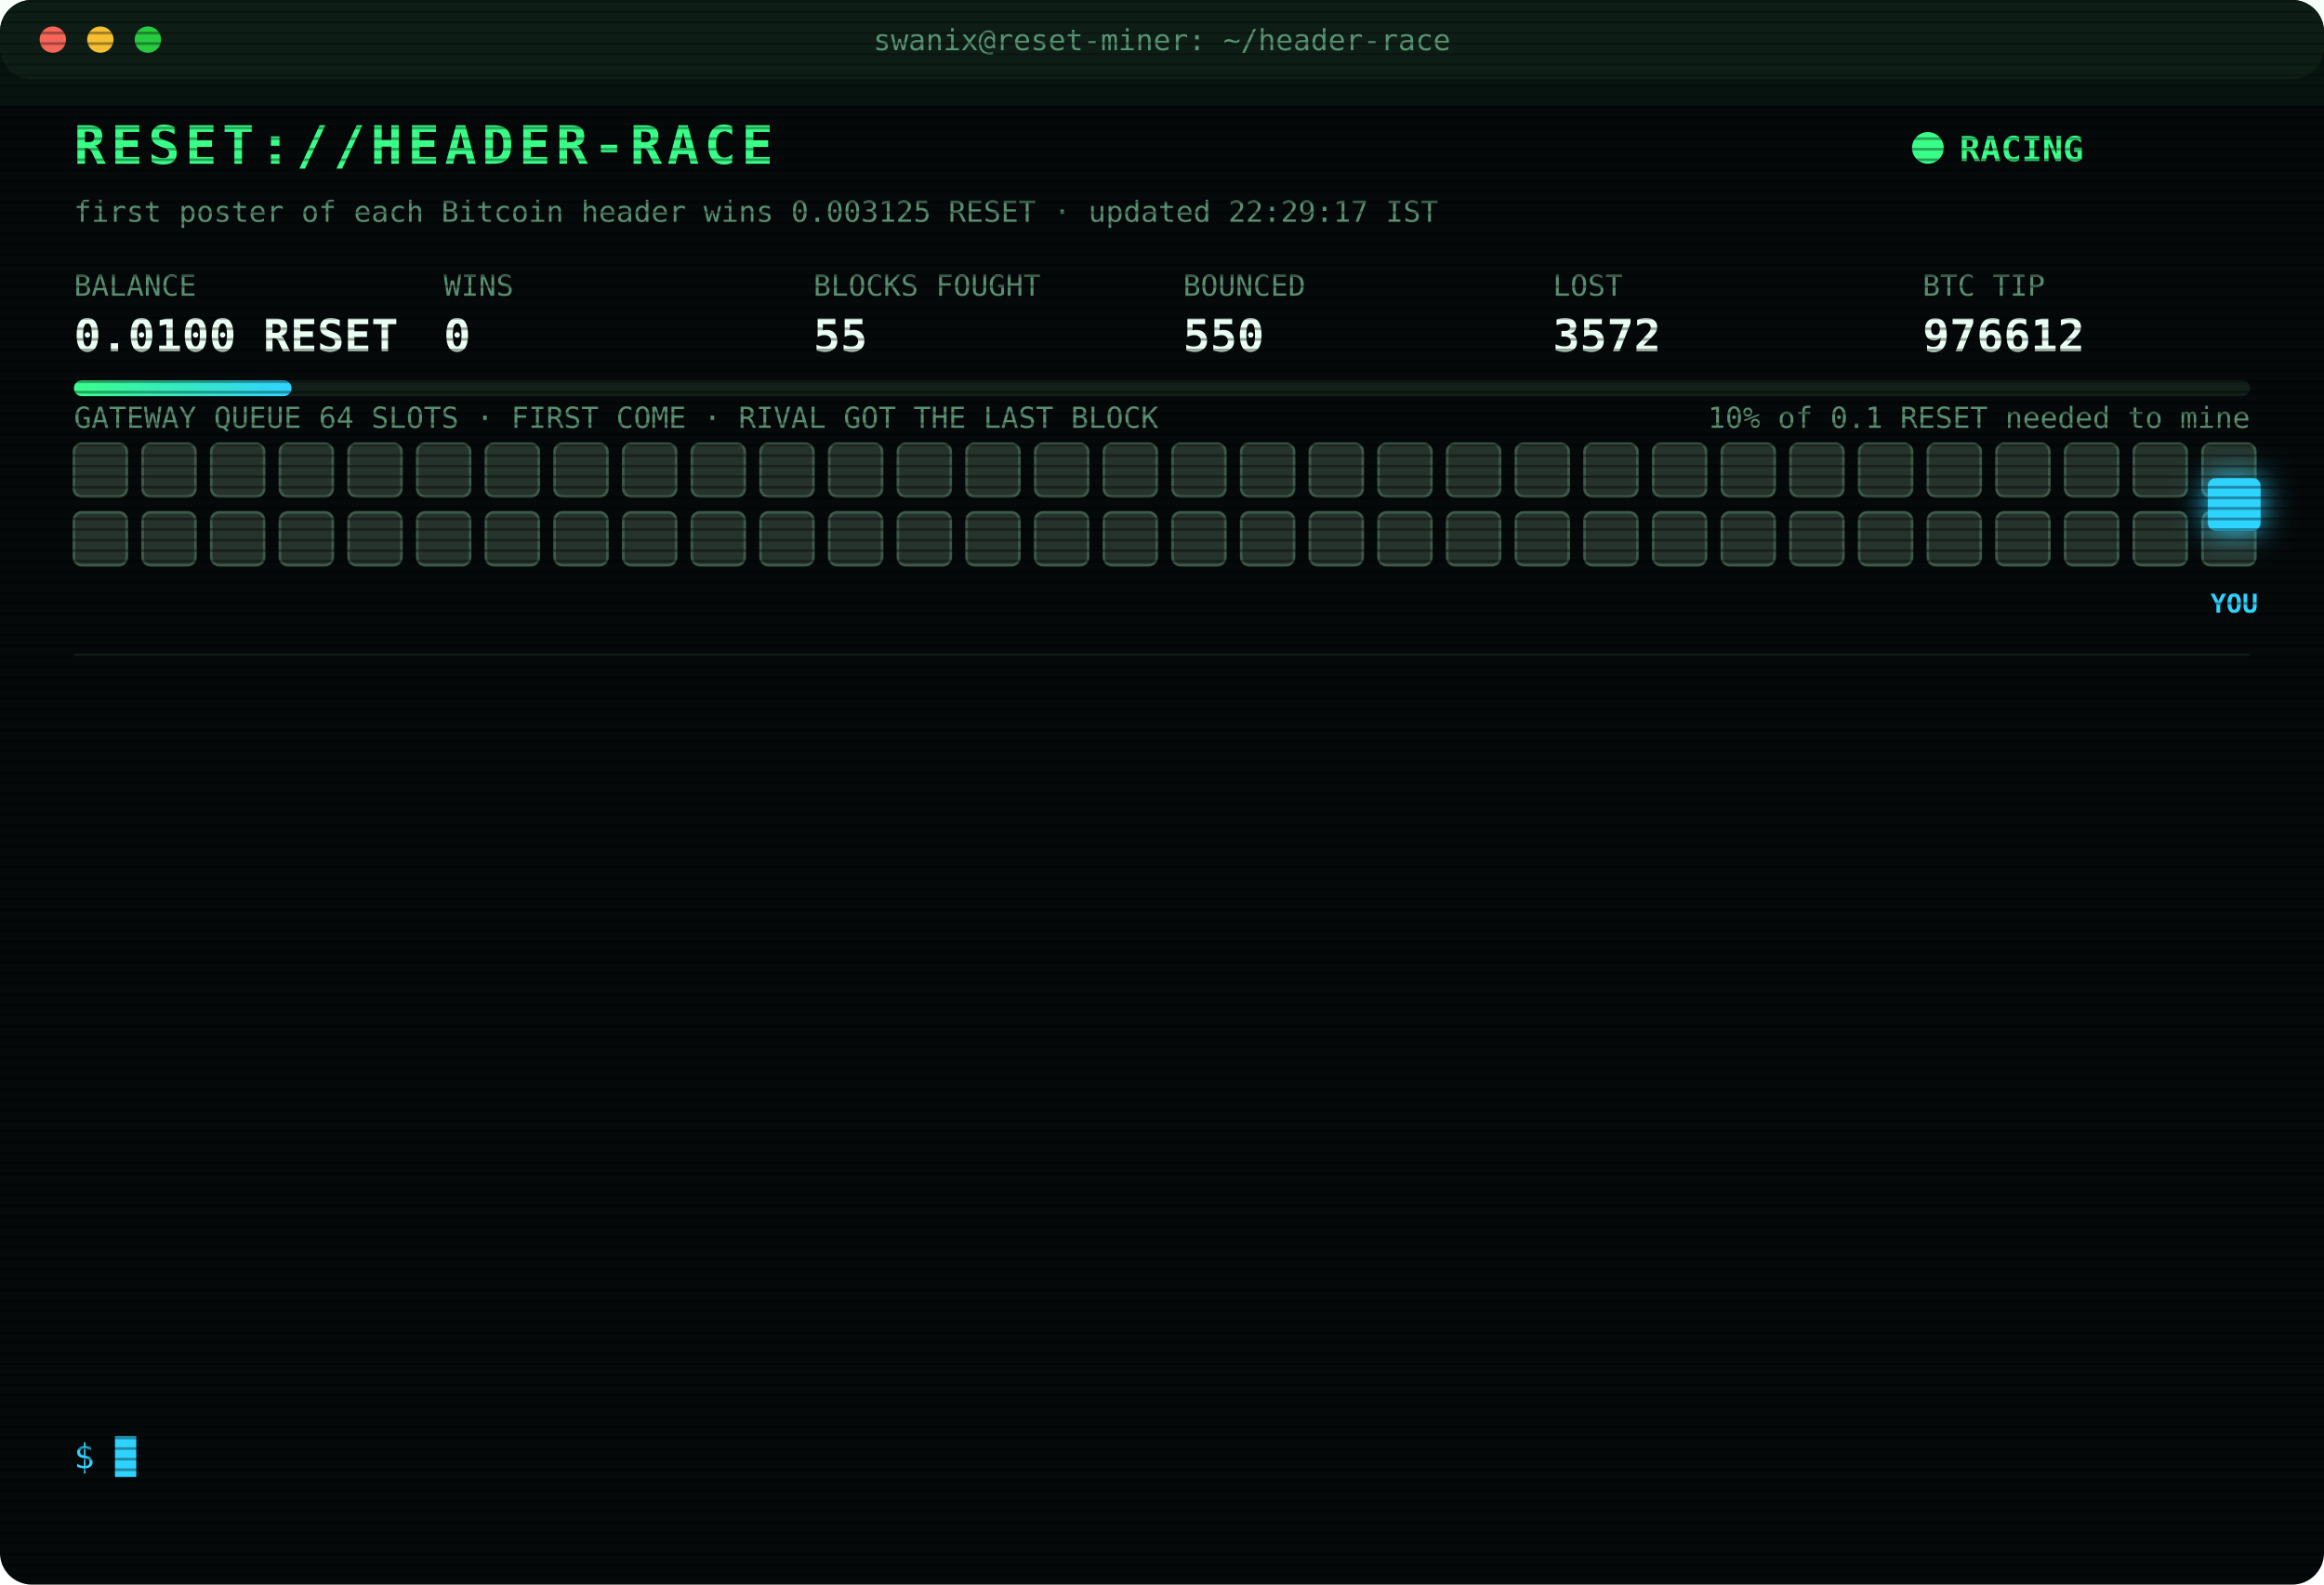
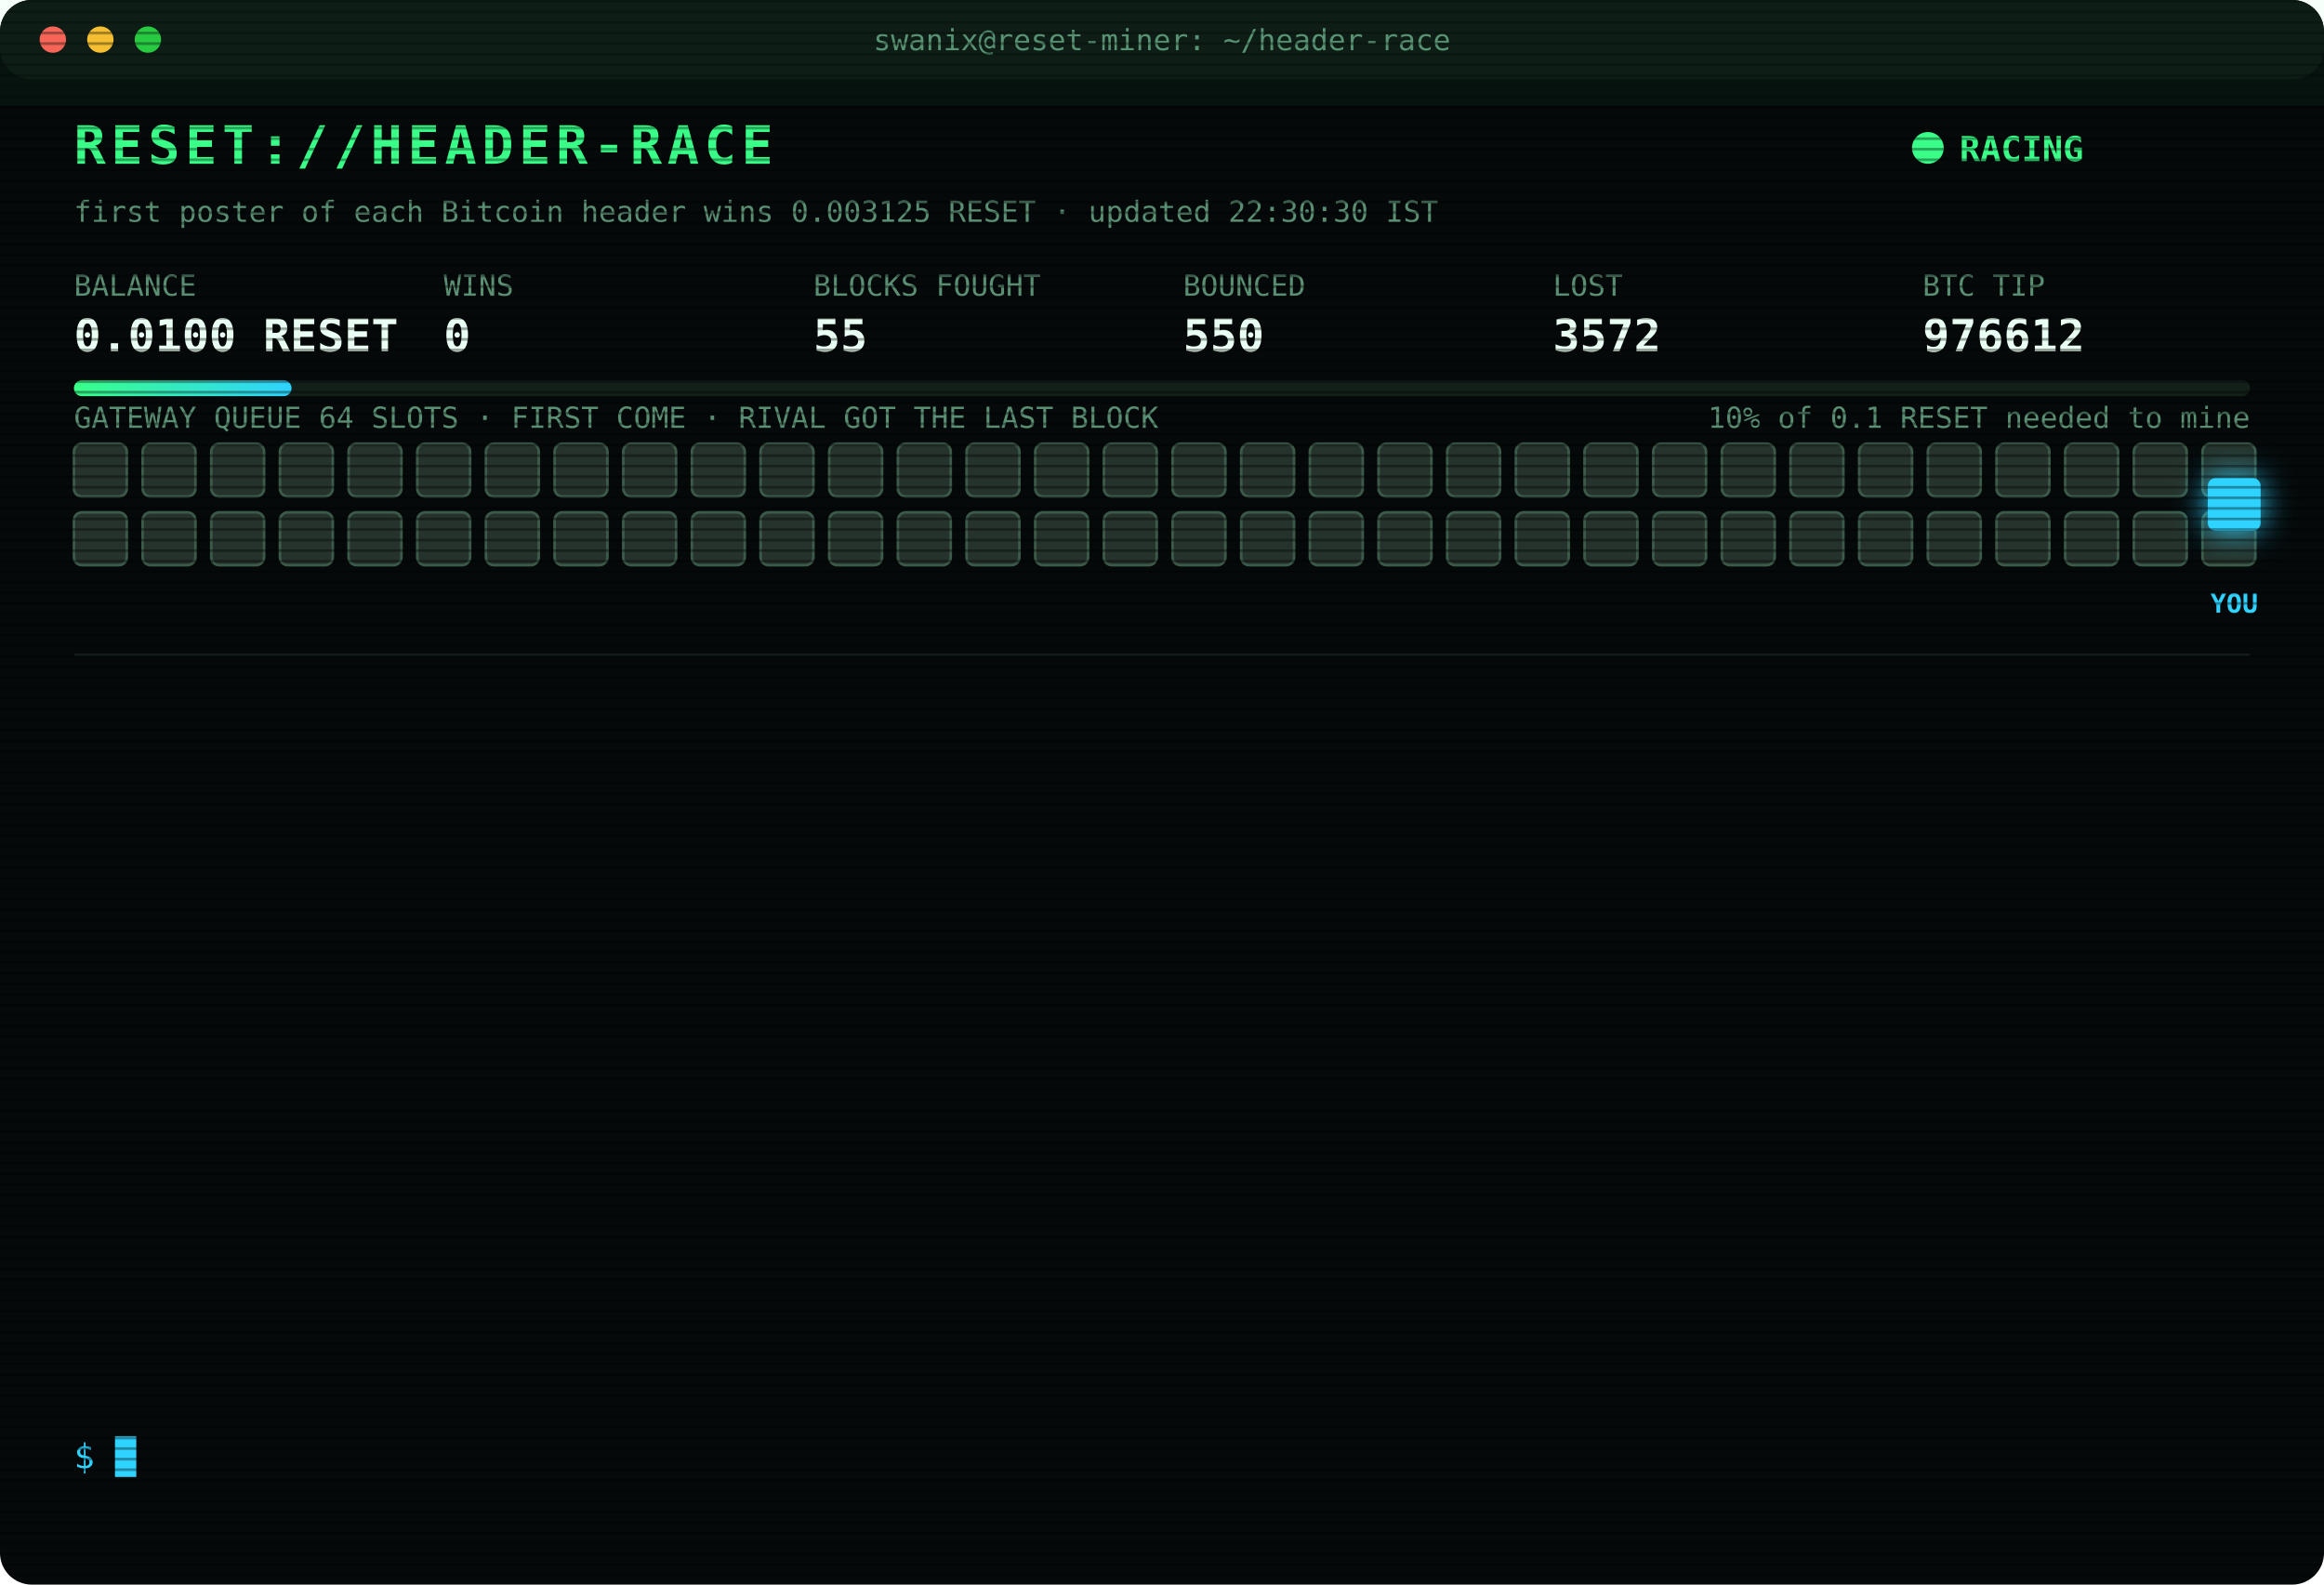
<svg xmlns="http://www.w3.org/2000/svg" width="880" height="600" viewBox="0 0 880 600" font-family="ui-monospace,SFMono-Regular,Menlo,Consolas,monospace">
  <style>
text{font-size:13px;fill:#7CFFB2}
.title{font-size:20px;font-weight:700;fill:#39FF88;letter-spacing:2px;animation:glitch 3s infinite steps(1)}
.sub{fill:#2fd3ff}.k{fill:#5a8f73;font-size:11px}.v{font-size:17px;font-weight:700;fill:#eafff3}
.ts{fill:#3f6b56}.boot{fill:#2fd3ff}.dim{fill:#5a8f73}.bad{fill:#ff4d6d}.warn{fill:#ffd23f}.mag{fill:#ff5cf0}.win{fill:#39FF88;font-weight:700}
.tag{font-size:10px;fill:#2fd3ff;font-weight:700}
.rival{fill:#26332c;stroke:#3c5a49;animation:jam 1.2s infinite alternate}
.idle{fill:#141c18;stroke:#22302a;animation:breathe 4s infinite}
.me{fill:#2fd3ff;filter:drop-shadow(0 0 6px #2fd3ff)}
.hover{animation:nudge 1.1s infinite ease-in-out}.bounce{animation:kick 1.4s infinite}
.ln{opacity:0;animation:in .4s forwards}
.cur{animation:blink 1s infinite steps(1)}
.scan{animation:scan 6s infinite linear}
.led{animation:blink 1.4s infinite}
@keyframes in{from{opacity:0;transform:translateX(-6px)}to{opacity:1;transform:none}}
@keyframes blink{50%{opacity:0}}
@keyframes jam{to{fill:#33463b}}
@keyframes breathe{50%{opacity:.4}}
@keyframes nudge{50%{transform:translateX(-10px)}}
@keyframes kick{0%,100%{transform:none}30%{transform:translateX(-14px)}55%{transform:translateX(10px) translateY(-6px)}}
@keyframes glitch{0%,92%{transform:none}93%{transform:translateX(2px);fill:#ff4d6d}95%{transform:translateX(-2px);fill:#2fd3ff}97%{transform:none}}
@keyframes scan{from{transform:translateY(-40px)}to{transform:translateY(600px)}}
</style>
  <defs>
    <pattern id="sl" width="4" height="4" patternUnits="userSpaceOnUse">
      <rect width="4" height="1" fill="#000" opacity=".35" />
    </pattern>
    <linearGradient id="bar">
      <stop offset="0" stop-color="#39FF88" />
      <stop offset="1" stop-color="#2fd3ff" />
    </linearGradient>
  </defs>
  <rect width="880" height="600" rx="12" fill="#05090a" />
  <rect width="880" height="30" rx="12" fill="#0d1512" />
  <circle cx="20" cy="15" r="5" fill="#ff5f57" />
  <circle cx="38" cy="15" r="5" fill="#febc2e" />
  <circle cx="56" cy="15" r="5" fill="#28c840" />
  <text x="440" y="19" text-anchor="middle" class="k">swanix@reset-miner: ~/header-race</text>
  <text x="28" y="62" class="title">RESET://HEADER-RACE</text>
  <circle class="led" cx="730" cy="56" r="6" fill="#39FF88" />
  <text x="742" y="61" class="win">RACING</text>
-   <text x="28" y="84" class="k">first poster of each Bitcoin header wins 0.003125 RESET · updated 22:29:17 IST</text>
+   <text x="28" y="84" class="k">first poster of each Bitcoin header wins 0.003125 RESET · updated 22:30:30 IST</text>
  <text x="28" y="112" class="k">BALANCE</text>
  <text x="28" y="133" class="v">0.0100 RESET</text>
  <text x="168" y="112" class="k">WINS</text>
  <text x="168" y="133" class="v">0</text>
  <text x="308" y="112" class="k">BLOCKS FOUGHT</text>
  <text x="308" y="133" class="v">55</text>
  <text x="448" y="112" class="k">BOUNCED</text>
  <text x="448" y="133" class="v">550</text>
  <text x="588" y="112" class="k">LOST</text>
  <text x="588" y="133" class="v">3572</text>
  <text x="728" y="112" class="k">BTC TIP</text>
  <text x="728" y="133" class="v">976612</text>
  <rect x="28" y="144" width="824" height="6" rx="3" fill="#13201a" />
  <rect x="28" y="144" width="82.4" height="6" rx="3" fill="url(#bar)" />
  <text x="852" y="162" text-anchor="end" class="k">10% of 0.1 RESET needed to mine</text>
  <text x="28" y="162" class="k">GATEWAY QUEUE 64 SLOTS · FIRST COME · RIVAL GOT THE LAST BLOCK</text>
  <rect class="rival" x="28" y="168" width="20" height="20" rx="3" style="animation-delay:0.00s" />
  <rect class="rival" x="54" y="168" width="20" height="20" rx="3" style="animation-delay:0.05s" />
  <rect class="rival" x="80" y="168" width="20" height="20" rx="3" style="animation-delay:0.10s" />
  <rect class="rival" x="106" y="168" width="20" height="20" rx="3" style="animation-delay:0.15s" />
  <rect class="rival" x="132" y="168" width="20" height="20" rx="3" style="animation-delay:0.20s" />
  <rect class="rival" x="158" y="168" width="20" height="20" rx="3" style="animation-delay:0.25s" />
  <rect class="rival" x="184" y="168" width="20" height="20" rx="3" style="animation-delay:0.30s" />
  <rect class="rival" x="210" y="168" width="20" height="20" rx="3" style="animation-delay:0.35s" />
  <rect class="rival" x="236" y="168" width="20" height="20" rx="3" style="animation-delay:0.40s" />
  <rect class="rival" x="262" y="168" width="20" height="20" rx="3" style="animation-delay:0.45s" />
  <rect class="rival" x="288" y="168" width="20" height="20" rx="3" style="animation-delay:0.50s" />
  <rect class="rival" x="314" y="168" width="20" height="20" rx="3" style="animation-delay:0.55s" />
  <rect class="rival" x="340" y="168" width="20" height="20" rx="3" style="animation-delay:0.60s" />
  <rect class="rival" x="366" y="168" width="20" height="20" rx="3" style="animation-delay:0.65s" />
  <rect class="rival" x="392" y="168" width="20" height="20" rx="3" style="animation-delay:0.70s" />
  <rect class="rival" x="418" y="168" width="20" height="20" rx="3" style="animation-delay:0.75s" />
  <rect class="rival" x="444" y="168" width="20" height="20" rx="3" style="animation-delay:0.80s" />
  <rect class="rival" x="470" y="168" width="20" height="20" rx="3" style="animation-delay:0.85s" />
  <rect class="rival" x="496" y="168" width="20" height="20" rx="3" style="animation-delay:0.90s" />
  <rect class="rival" x="522" y="168" width="20" height="20" rx="3" style="animation-delay:0.95s" />
  <rect class="rival" x="548" y="168" width="20" height="20" rx="3" style="animation-delay:1.00s" />
  <rect class="rival" x="574" y="168" width="20" height="20" rx="3" style="animation-delay:1.05s" />
  <rect class="rival" x="600" y="168" width="20" height="20" rx="3" style="animation-delay:1.10s" />
  <rect class="rival" x="626" y="168" width="20" height="20" rx="3" style="animation-delay:1.15s" />
  <rect class="rival" x="652" y="168" width="20" height="20" rx="3" style="animation-delay:1.20s" />
  <rect class="rival" x="678" y="168" width="20" height="20" rx="3" style="animation-delay:1.25s" />
  <rect class="rival" x="704" y="168" width="20" height="20" rx="3" style="animation-delay:1.30s" />
  <rect class="rival" x="730" y="168" width="20" height="20" rx="3" style="animation-delay:1.35s" />
  <rect class="rival" x="756" y="168" width="20" height="20" rx="3" style="animation-delay:1.40s" />
  <rect class="rival" x="782" y="168" width="20" height="20" rx="3" style="animation-delay:1.45s" />
  <rect class="rival" x="808" y="168" width="20" height="20" rx="3" style="animation-delay:1.50s" />
  <rect class="rival" x="834" y="168" width="20" height="20" rx="3" style="animation-delay:1.55s" />
  <rect class="rival" x="28" y="194" width="20" height="20" rx="3" style="animation-delay:1.60s" />
  <rect class="rival" x="54" y="194" width="20" height="20" rx="3" style="animation-delay:1.65s" />
  <rect class="rival" x="80" y="194" width="20" height="20" rx="3" style="animation-delay:1.70s" />
  <rect class="rival" x="106" y="194" width="20" height="20" rx="3" style="animation-delay:1.75s" />
  <rect class="rival" x="132" y="194" width="20" height="20" rx="3" style="animation-delay:1.80s" />
  <rect class="rival" x="158" y="194" width="20" height="20" rx="3" style="animation-delay:1.85s" />
  <rect class="rival" x="184" y="194" width="20" height="20" rx="3" style="animation-delay:1.90s" />
  <rect class="rival" x="210" y="194" width="20" height="20" rx="3" style="animation-delay:1.95s" />
  <rect class="rival" x="236" y="194" width="20" height="20" rx="3" style="animation-delay:2.00s" />
  <rect class="rival" x="262" y="194" width="20" height="20" rx="3" style="animation-delay:2.05s" />
  <rect class="rival" x="288" y="194" width="20" height="20" rx="3" style="animation-delay:2.10s" />
  <rect class="rival" x="314" y="194" width="20" height="20" rx="3" style="animation-delay:2.15s" />
  <rect class="rival" x="340" y="194" width="20" height="20" rx="3" style="animation-delay:2.20s" />
  <rect class="rival" x="366" y="194" width="20" height="20" rx="3" style="animation-delay:2.25s" />
  <rect class="rival" x="392" y="194" width="20" height="20" rx="3" style="animation-delay:2.30s" />
  <rect class="rival" x="418" y="194" width="20" height="20" rx="3" style="animation-delay:2.35s" />
  <rect class="rival" x="444" y="194" width="20" height="20" rx="3" style="animation-delay:2.40s" />
  <rect class="rival" x="470" y="194" width="20" height="20" rx="3" style="animation-delay:2.45s" />
  <rect class="rival" x="496" y="194" width="20" height="20" rx="3" style="animation-delay:2.50s" />
  <rect class="rival" x="522" y="194" width="20" height="20" rx="3" style="animation-delay:2.55s" />
  <rect class="rival" x="548" y="194" width="20" height="20" rx="3" style="animation-delay:2.60s" />
  <rect class="rival" x="574" y="194" width="20" height="20" rx="3" style="animation-delay:2.65s" />
  <rect class="rival" x="600" y="194" width="20" height="20" rx="3" style="animation-delay:2.70s" />
  <rect class="rival" x="626" y="194" width="20" height="20" rx="3" style="animation-delay:2.75s" />
  <rect class="rival" x="652" y="194" width="20" height="20" rx="3" style="animation-delay:2.80s" />
  <rect class="rival" x="678" y="194" width="20" height="20" rx="3" style="animation-delay:2.85s" />
  <rect class="rival" x="704" y="194" width="20" height="20" rx="3" style="animation-delay:2.90s" />
  <rect class="rival" x="730" y="194" width="20" height="20" rx="3" style="animation-delay:2.95s" />
  <rect class="rival" x="756" y="194" width="20" height="20" rx="3" style="animation-delay:3.00s" />
  <rect class="rival" x="782" y="194" width="20" height="20" rx="3" style="animation-delay:3.05s" />
  <rect class="rival" x="808" y="194" width="20" height="20" rx="3" style="animation-delay:3.10s" />
  <rect class="rival" x="834" y="194" width="20" height="20" rx="3" style="animation-delay:3.15s" />
  <g class="hover">
    <rect class="me" x="836" y="181" width="20" height="20" rx="3" />
    <text class="tag" x="846" y="232" text-anchor="middle">YOU</text>
  </g>
  <line x1="28" x2="852" y1="248" y2="248" stroke="#13201a" />
  <g class="ln" style="animation-delay:0.40s">
    <text x="28" y="270" class="ts">21:11:12</text>
    <text x="104" y="270" class="bad">[LOST] #976600 taken by a rival miner</text>
  </g>
  <g class="ln" style="animation-delay:0.65s">
    <text x="28" y="292" class="ts">21:17:31</text>
    <text x="104" y="292" class="bad">[LOST] #976601 taken by a rival miner</text>
  </g>
  <g class="ln" style="animation-delay:0.90s">
    <text x="28" y="314" class="ts">21:21:48</text>
    <text x="104" y="314" class="bad">[LOST] #976602 taken by a rival miner</text>
  </g>
  <g class="ln" style="animation-delay:1.15s">
    <text x="28" y="336" class="ts">21:32:00</text>
    <text x="104" y="336" class="bad">[LOST] #976603 taken by a rival miner</text>
  </g>
  <g class="ln" style="animation-delay:1.40s">
    <text x="28" y="358" class="ts">21:44:08</text>
    <text x="104" y="358" class="bad">[LOST] #976604 taken by a rival miner</text>
  </g>
  <g class="ln" style="animation-delay:1.65s">
    <text x="28" y="380" class="ts">21:47:01</text>
    <text x="104" y="380" class="bad">[LOST] #976605 taken by a rival miner</text>
  </g>
  <g class="ln" style="animation-delay:1.90s">
    <text x="28" y="402" class="ts">21:47:10</text>
    <text x="104" y="402" class="bad">[LOST] #976606 taken by a rival miner</text>
  </g>
  <g class="ln" style="animation-delay:2.15s">
    <text x="28" y="424" class="ts">21:52:06</text>
    <text x="104" y="424" class="bad">[LOST] #976607 taken by a rival miner</text>
  </g>
  <g class="ln" style="animation-delay:2.40s">
    <text x="28" y="446" class="ts">22:25:56</text>
    <text x="104" y="446" class="bad">[LOST] #976609 taken by a rival miner</text>
  </g>
  <g class="ln" style="animation-delay:2.65s">
    <text x="28" y="468" class="ts">22:26:05</text>
    <text x="104" y="468" class="bad">[GATEWAY DOWN] no response · 1066ms</text>
  </g>
  <g class="ln" style="animation-delay:2.90s">
    <text x="28" y="490" class="ts">22:26:08</text>
    <text x="104" y="490" class="bad">[LOST] #976610 taken by a rival miner</text>
  </g>
  <g class="ln" style="animation-delay:3.15s">
    <text x="28" y="512" class="ts">22:28:51</text>
    <text x="104" y="512" class="bad">[LOST] #976611 taken by a rival miner</text>
  </g>
  <g class="ln" style="animation-delay:3.40s">
    <text x="28" y="534" class="ts">22:29:16</text>
    <text x="104" y="534" class="bad">[LOST] #976612 taken by a rival miner</text>
  </g>
  <text x="28" y="556" class="sub">$ <tspan class="cur">█</tspan>
  </text>
  <rect width="880" height="600" rx="12" fill="url(#sl)" pointer-events="none" />
  <rect class="scan" width="880" height="40" fill="#39FF88" opacity=".04" />
</svg>
